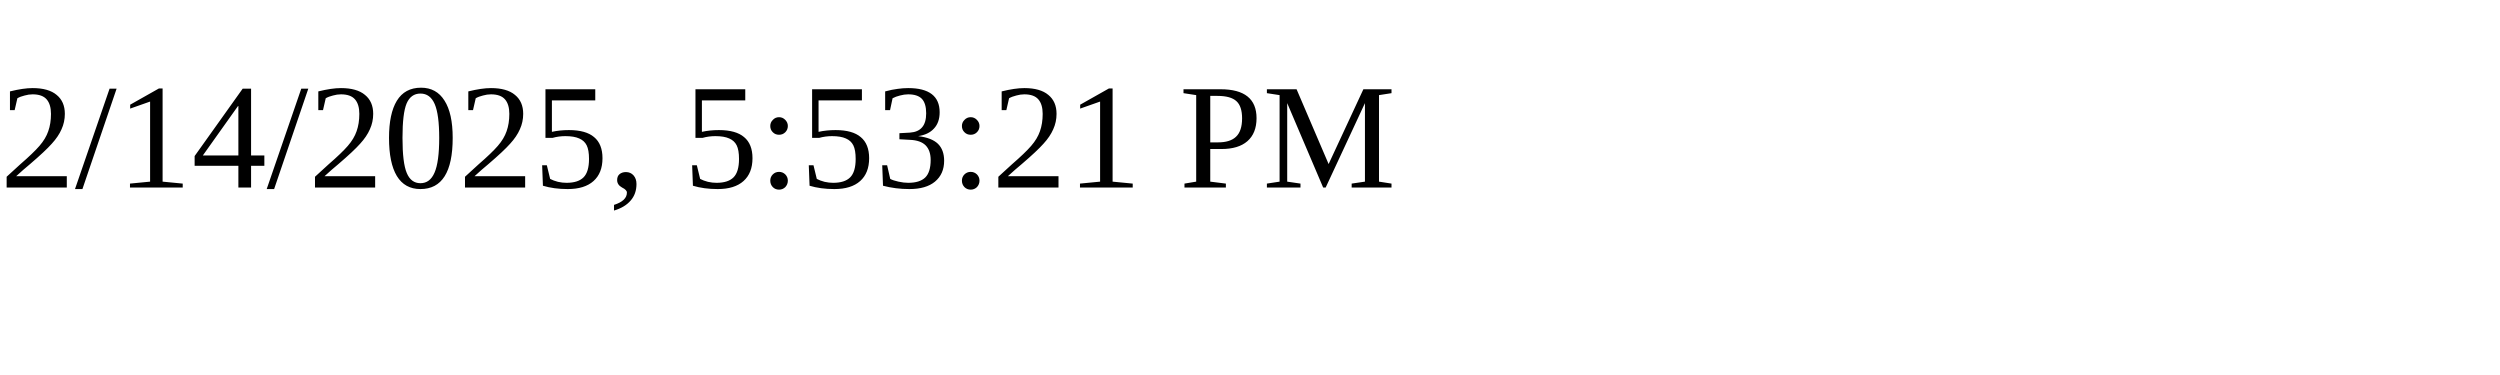
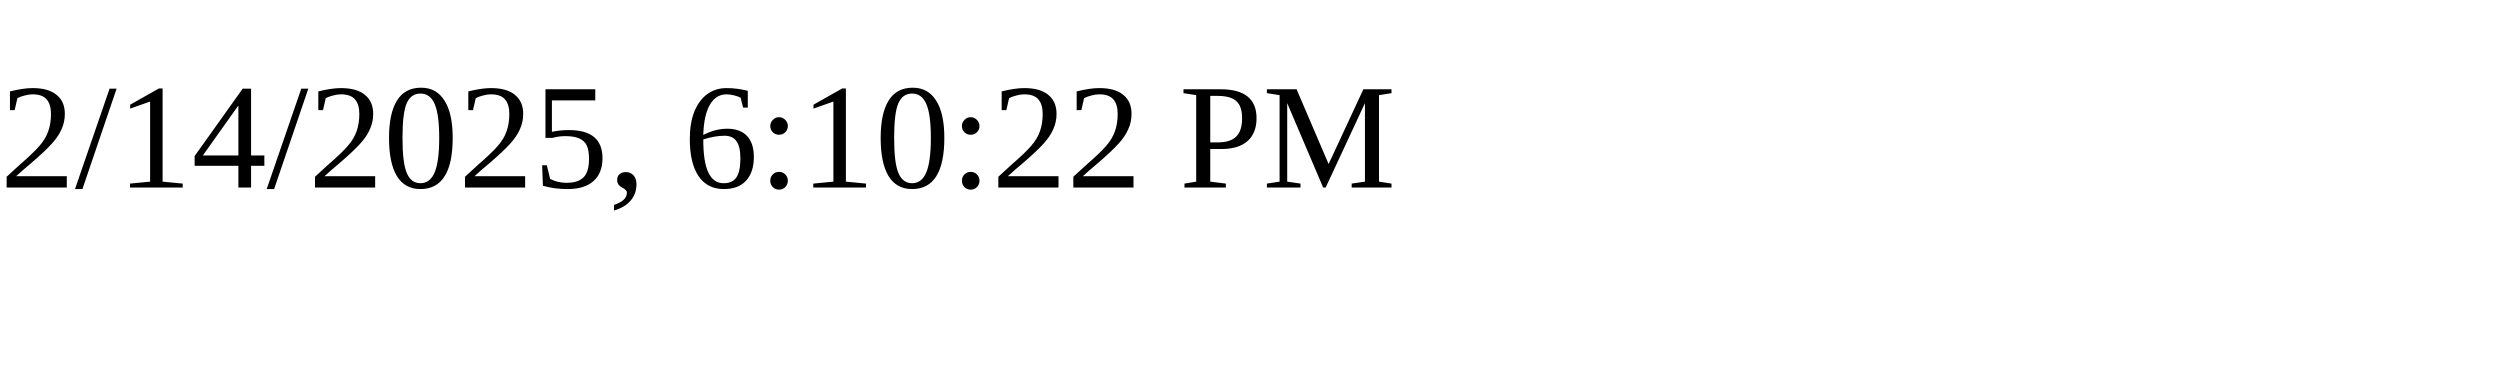
<svg xmlns="http://www.w3.org/2000/svg" height="30" width="200">
-   <text x="0" y="15">2/14/2025, 5:53:21 PM</text>
+   <text x="0" y="15">2/14/2025, 6:10:22 PM</text>
</svg>
